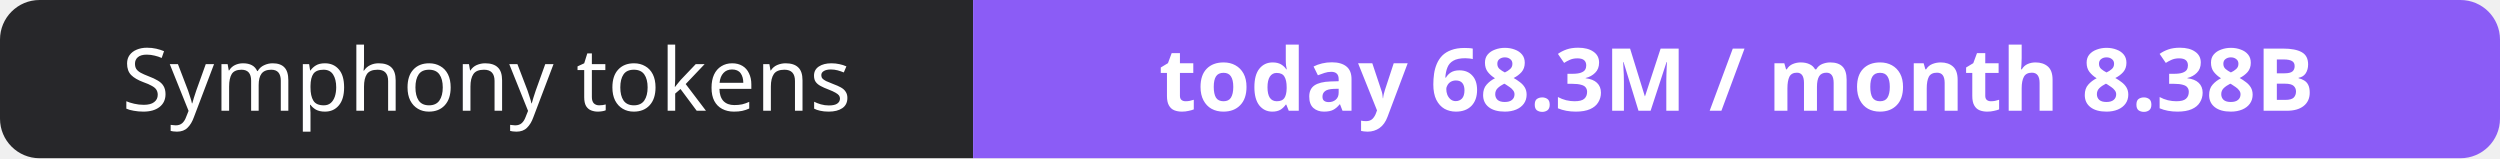
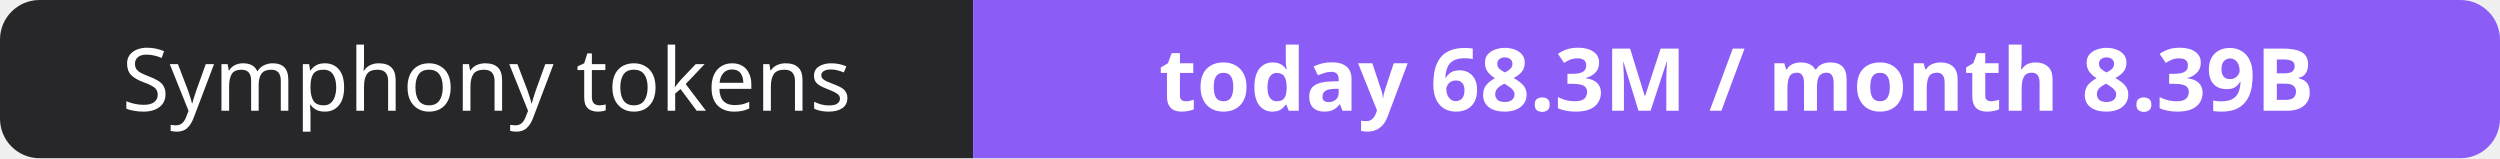
- <svg xmlns="http://www.w3.org/2000/svg" width="316" height="20" role="img" aria-label="Symphony tokens: today 68.3M / month 8.38B">
+ <svg xmlns="http://www.w3.org/2000/svg" width="316" height="20" role="img" aria-label="Symphony tokens: today 68.3M / month 8.39B">
  <clipPath id="r">
    <rect width="316" height="20" rx="5" fill="#fff" />
  </clipPath>
  <g clip-path="url(#r)">
    <rect width="123" height="20" fill="#27272a" />
    <rect x="123" width="193" height="20" fill="#8b5cf6" />
  </g>
  <g fill="#fff" text-anchor="middle" font-family="Verdana,Geneva,sans-serif" font-size="11">
    <text x="61.5" y="14">Symphony tokens</text>
-     <text x="219.5" y="14" font-weight="700">today 68.3M / month 8.38B</text>
+     <text x="219.5" y="14" font-weight="700">today 68.3M / month 8.39B</text>
  </g>
</svg>
